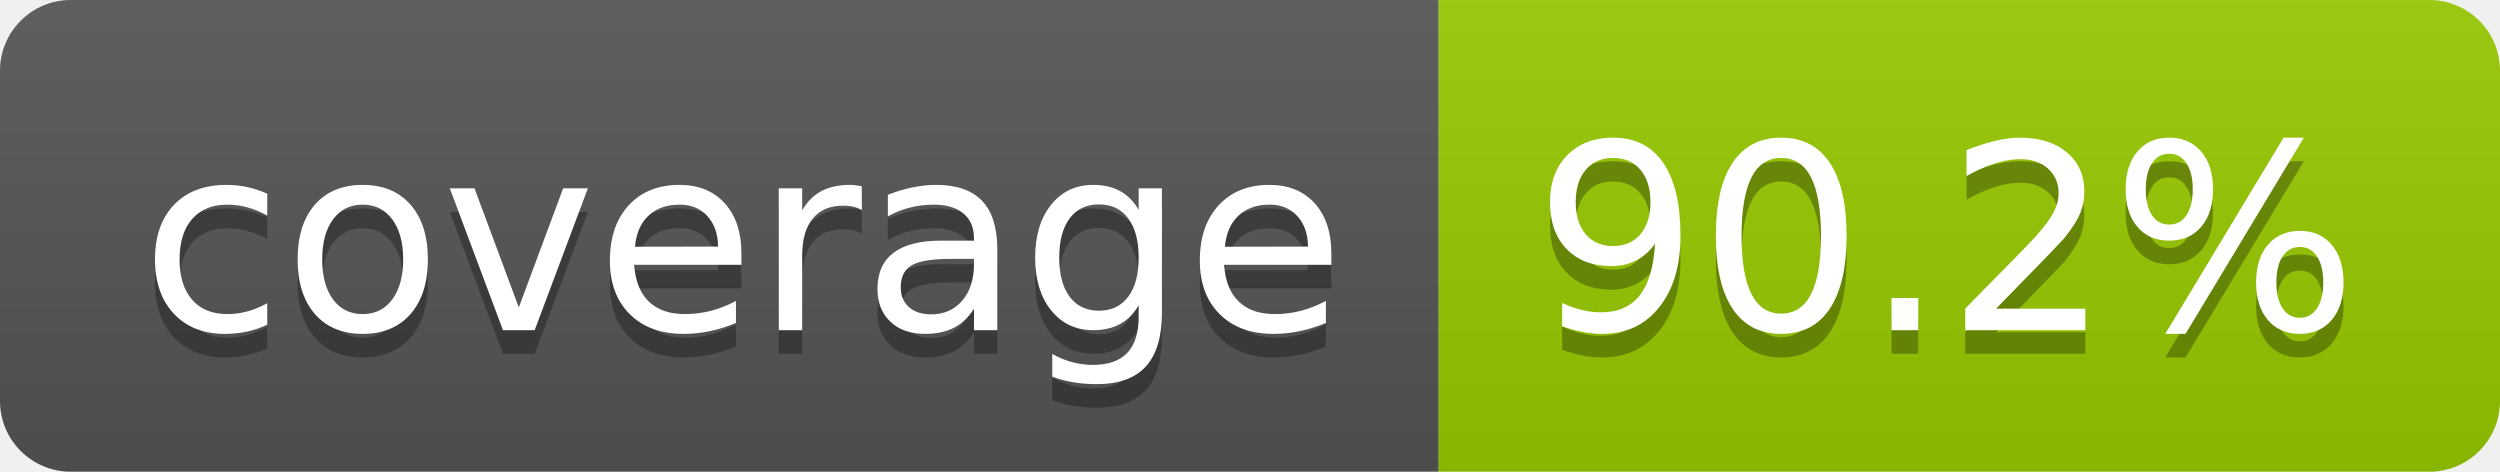
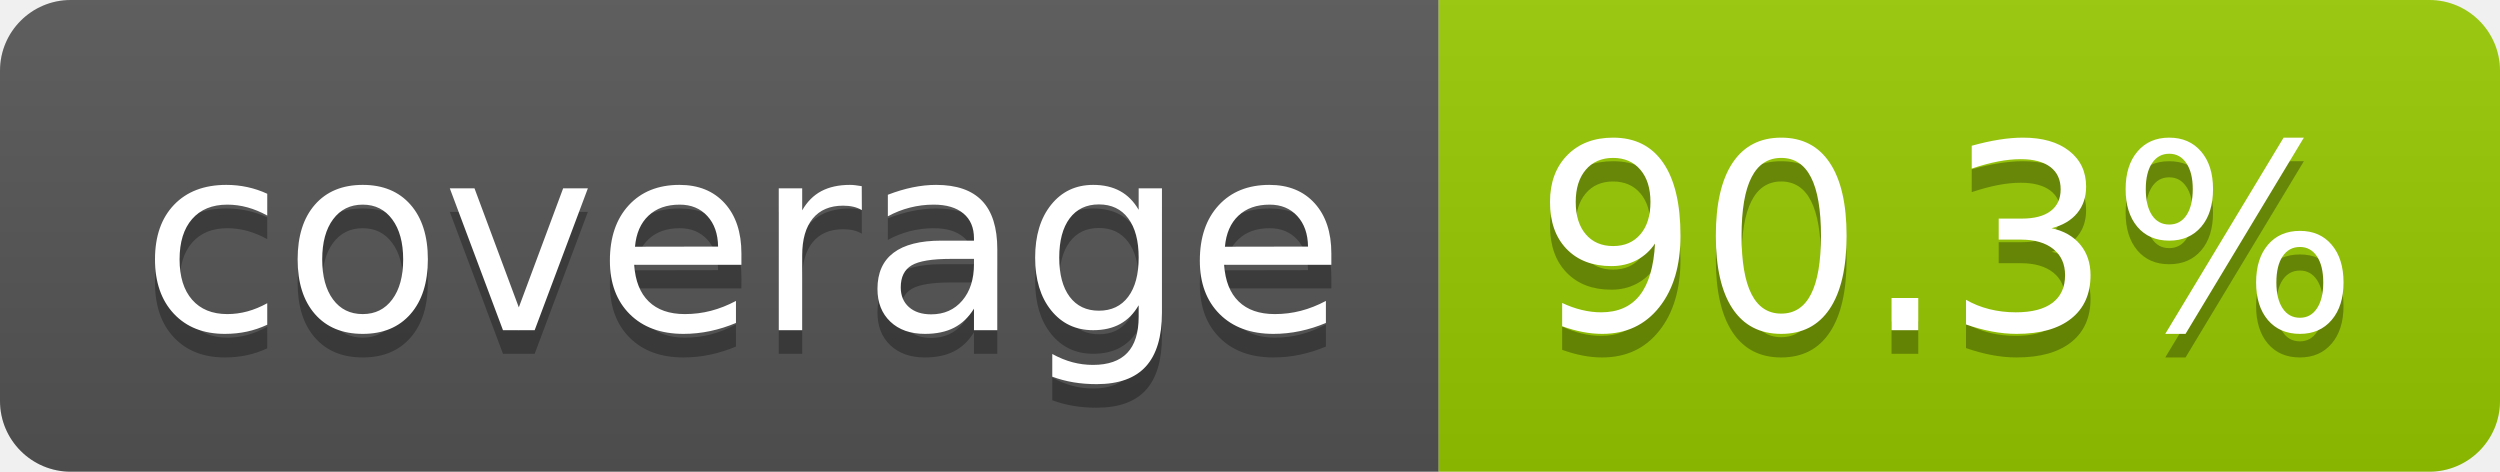
- <svg xmlns="http://www.w3.org/2000/svg" width="106" height="20" role="img" aria-label="coverage: 90.2%">
+ <svg xmlns="http://www.w3.org/2000/svg" width="106" height="20" role="img" aria-label="coverage: 90.3%">
  <linearGradient id="s" x2="0" y2="100%">
    <stop offset="0" stop-color="#bbb" stop-opacity=".1" />
    <stop offset="1" stop-opacity=".1" />
  </linearGradient>
  <clipPath id="r">
    <rect width="106" height="20" rx="3" fill="#fff" />
  </clipPath>
  <g clip-path="url(#r)">
    <rect width="61" height="20" fill="#555" />
    <rect x="61" width="45" height="20" fill="#97ca00" />
    <rect width="106" height="20" fill="url(#s)" />
  </g>
  <g fill="#fff" text-anchor="middle" font-family="Verdana,Geneva,DejaVu Sans,sans-serif" text-rendering="geometricPrecision" font-size="110">
    <text aria-hidden="true" x="315" y="150" fill="#010101" fill-opacity=".3" transform="scale(.1)" textLength="510">coverage</text>
    <text x="315" y="140" transform="scale(.1)" fill="#fff" textLength="510">coverage</text>
-     <text aria-hidden="true" x="825" y="150" fill="#010101" fill-opacity=".3" transform="scale(.1)" textLength="350">90.2%</text>
-     <text x="825" y="140" transform="scale(.1)" fill="#fff" textLength="350">90.2%</text>
+     <text aria-hidden="true" x="825" y="150" fill="#010101" fill-opacity=".3" transform="scale(.1)" textLength="350">90.3%</text>
+     <text x="825" y="140" transform="scale(.1)" fill="#fff" textLength="350">90.3%</text>
  </g>
</svg>
